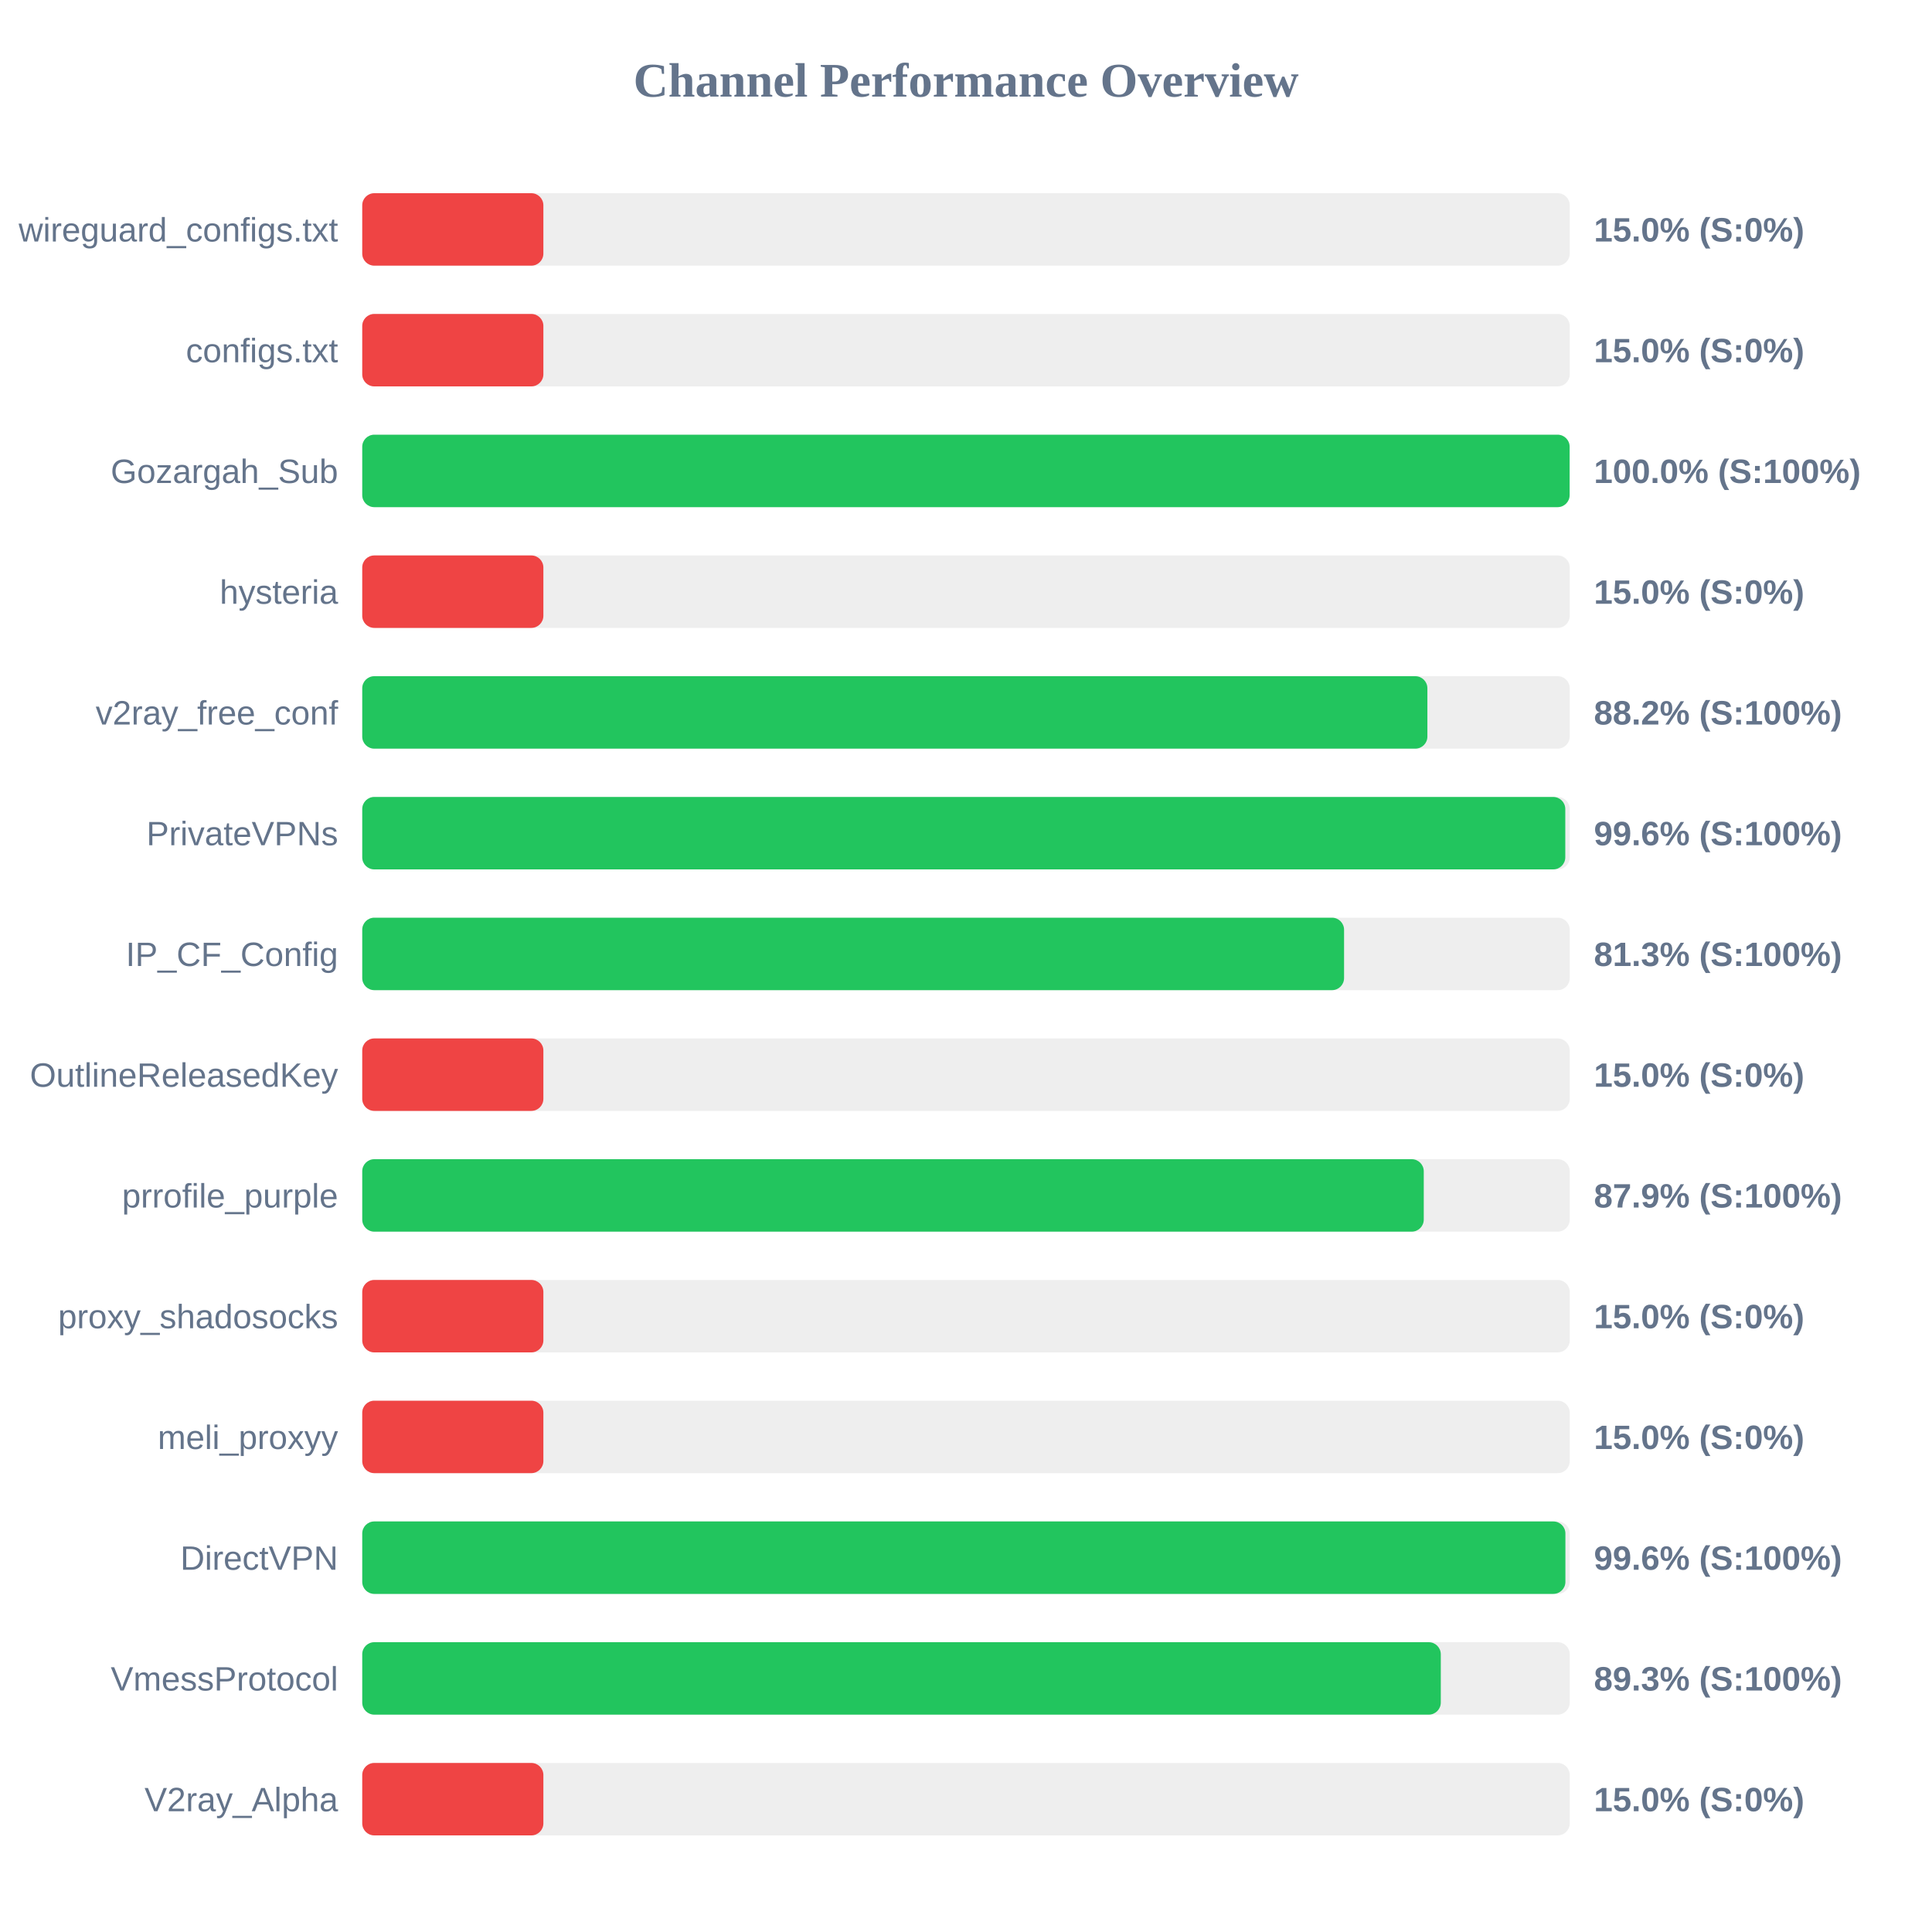
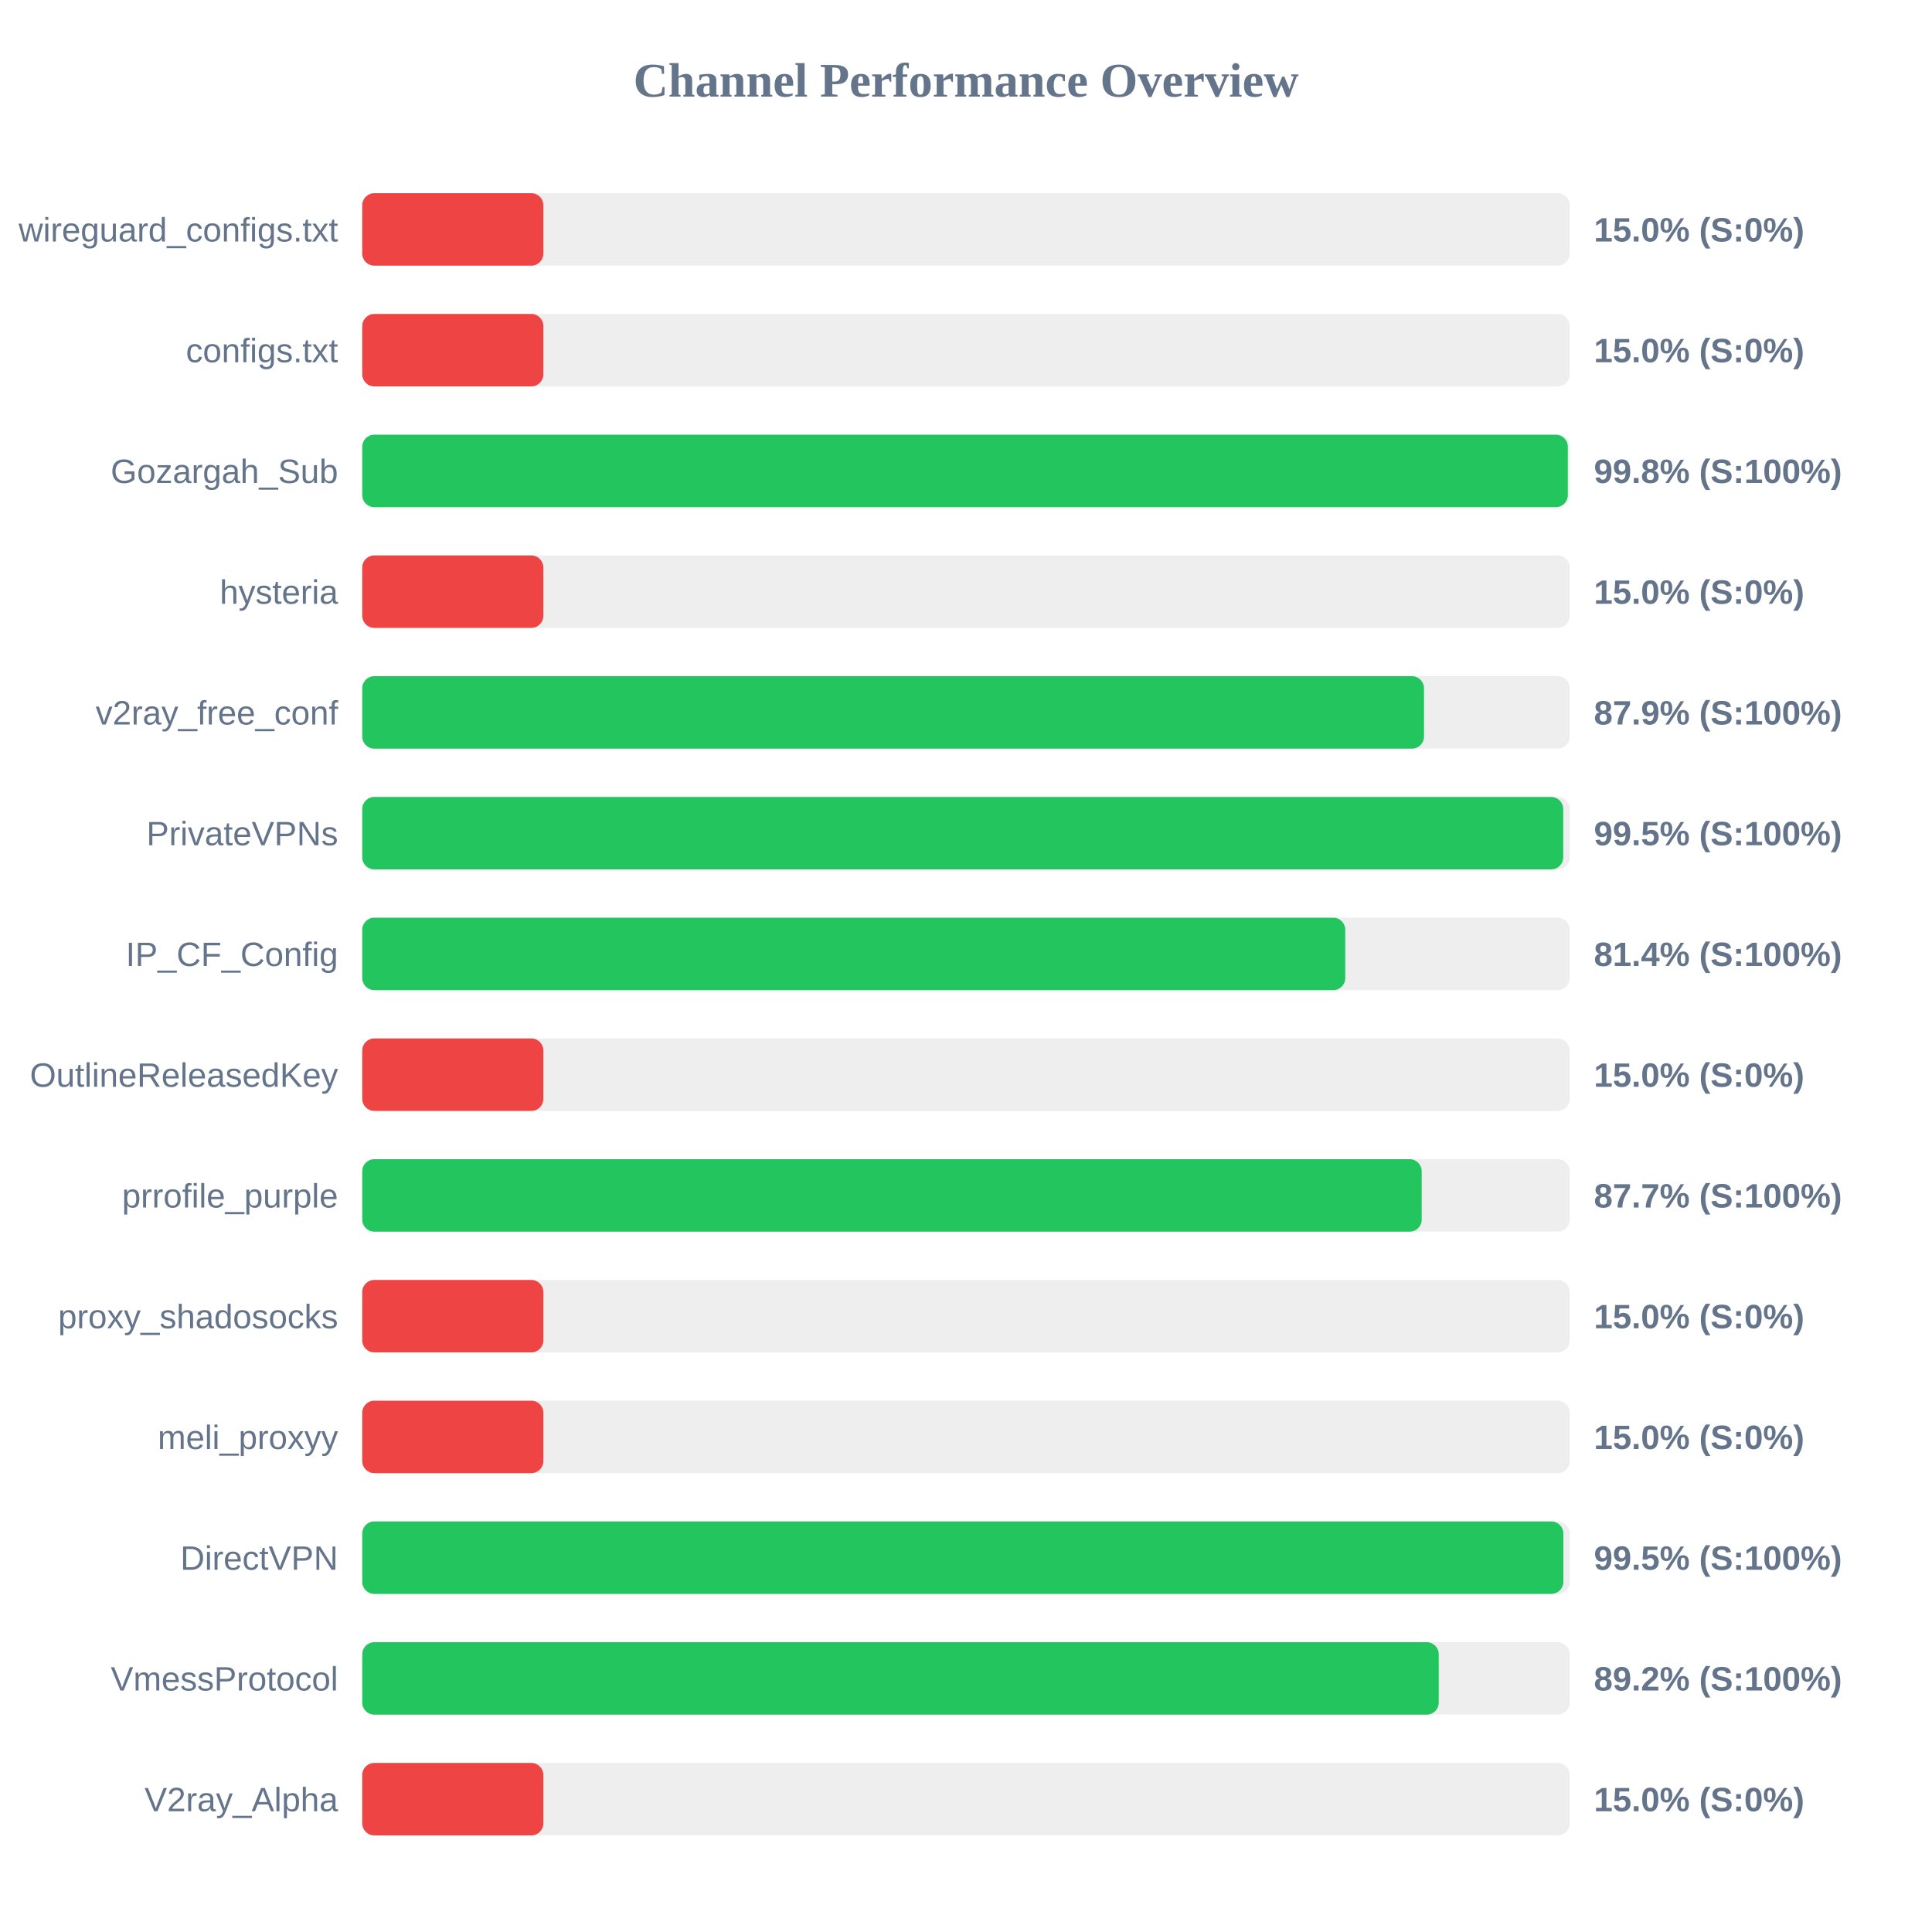
<svg xmlns="http://www.w3.org/2000/svg" width="800" height="800" version="1.1">
  <style>
        .row { font: 14px Arial; fill: #64748b; }
        .score { font: bold 14px Arial; fill: #64748b; }
    </style>
  <text x="400" y="40" text-anchor="middle" font-size="20px" font-weight="bold" fill="#64748b">Channel Performance Overview</text>
  <rect x="150" y="80" width="500" height="30" fill="#eee" rx="5" />
  <rect x="150" y="80" width="75.0" height="30" fill="#ef4444" rx="5" />
  <text x="140" y="100" text-anchor="end" class="row">wireguard_configs.txt</text>
  <text x="660" y="100" text-anchor="start" class="score">15.0% (S:0%)</text>
  <rect x="150" y="130" width="500" height="30" fill="#eee" rx="5" />
  <rect x="150" y="130" width="75.0" height="30" fill="#ef4444" rx="5" />
  <text x="140" y="150" text-anchor="end" class="row">configs.txt</text>
  <text x="660" y="150" text-anchor="start" class="score">15.0% (S:0%)</text>
  <rect x="150" y="180" width="500" height="30" fill="#eee" rx="5" />
-   <rect x="150" y="180" width="499.95" height="30" fill="#22c55e" rx="5" />
+   <rect x="150" y="180" width="499.2" height="30" fill="#22c55e" rx="5" />
  <text x="140" y="200" text-anchor="end" class="row">Gozargah_Sub</text>
-   <text x="660" y="200" text-anchor="start" class="score">100.0% (S:100%)</text>
+   <text x="660" y="200" text-anchor="start" class="score">99.8% (S:100%)</text>
  <rect x="150" y="230" width="500" height="30" fill="#eee" rx="5" />
  <rect x="150" y="230" width="75.0" height="30" fill="#ef4444" rx="5" />
  <text x="140" y="250" text-anchor="end" class="row">hysteria</text>
  <text x="660" y="250" text-anchor="start" class="score">15.0% (S:0%)</text>
  <rect x="150" y="280" width="500" height="30" fill="#eee" rx="5" />
-   <rect x="150" y="280" width="441.05" height="30" fill="#22c55e" rx="5" />
+   <rect x="150" y="280" width="439.65" height="30" fill="#22c55e" rx="5" />
  <text x="140" y="300" text-anchor="end" class="row">v2ray_free_conf</text>
-   <text x="660" y="300" text-anchor="start" class="score">88.2% (S:100%)</text>
+   <text x="660" y="300" text-anchor="start" class="score">87.9% (S:100%)</text>
  <rect x="150" y="330" width="500" height="30" fill="#eee" rx="5" />
-   <rect x="150" y="330" width="498.15" height="30" fill="#22c55e" rx="5" />
+   <rect x="150" y="330" width="497.3" height="30" fill="#22c55e" rx="5" />
  <text x="140" y="350" text-anchor="end" class="row">PrivateVPNs</text>
-   <text x="660" y="350" text-anchor="start" class="score">99.6% (S:100%)</text>
+   <text x="660" y="350" text-anchor="start" class="score">99.5% (S:100%)</text>
  <rect x="150" y="380" width="500" height="30" fill="#eee" rx="5" />
-   <rect x="150" y="380" width="406.55" height="30" fill="#22c55e" rx="5" />
+   <rect x="150" y="380" width="407.05" height="30" fill="#22c55e" rx="5" />
  <text x="140" y="400" text-anchor="end" class="row">IP_CF_Config</text>
-   <text x="660" y="400" text-anchor="start" class="score">81.3% (S:100%)</text>
+   <text x="660" y="400" text-anchor="start" class="score">81.4% (S:100%)</text>
  <rect x="150" y="430" width="500" height="30" fill="#eee" rx="5" />
  <rect x="150" y="430" width="75.0" height="30" fill="#ef4444" rx="5" />
  <text x="140" y="450" text-anchor="end" class="row">OutlineReleasedKey</text>
  <text x="660" y="450" text-anchor="start" class="score">15.0% (S:0%)</text>
  <rect x="150" y="480" width="500" height="30" fill="#eee" rx="5" />
-   <rect x="150" y="480" width="439.55" height="30" fill="#22c55e" rx="5" />
+   <rect x="150" y="480" width="438.7" height="30" fill="#22c55e" rx="5" />
  <text x="140" y="500" text-anchor="end" class="row">prrofile_purple</text>
-   <text x="660" y="500" text-anchor="start" class="score">87.9% (S:100%)</text>
+   <text x="660" y="500" text-anchor="start" class="score">87.7% (S:100%)</text>
  <rect x="150" y="530" width="500" height="30" fill="#eee" rx="5" />
  <rect x="150" y="530" width="75.0" height="30" fill="#ef4444" rx="5" />
  <text x="140" y="550" text-anchor="end" class="row">proxy_shadosocks</text>
  <text x="660" y="550" text-anchor="start" class="score">15.0% (S:0%)</text>
  <rect x="150" y="580" width="500" height="30" fill="#eee" rx="5" />
  <rect x="150" y="580" width="75.0" height="30" fill="#ef4444" rx="5" />
  <text x="140" y="600" text-anchor="end" class="row">meli_proxyy</text>
  <text x="660" y="600" text-anchor="start" class="score">15.0% (S:0%)</text>
  <rect x="150" y="630" width="500" height="30" fill="#eee" rx="5" />
-   <rect x="150" y="630" width="498.2" height="30" fill="#22c55e" rx="5" />
+   <rect x="150" y="630" width="497.35" height="30" fill="#22c55e" rx="5" />
  <text x="140" y="650" text-anchor="end" class="row">DirectVPN</text>
-   <text x="660" y="650" text-anchor="start" class="score">99.6% (S:100%)</text>
+   <text x="660" y="650" text-anchor="start" class="score">99.5% (S:100%)</text>
  <rect x="150" y="680" width="500" height="30" fill="#eee" rx="5" />
-   <rect x="150" y="680" width="446.6" height="30" fill="#22c55e" rx="5" />
+   <rect x="150" y="680" width="445.75" height="30" fill="#22c55e" rx="5" />
  <text x="140" y="700" text-anchor="end" class="row">VmessProtocol</text>
-   <text x="660" y="700" text-anchor="start" class="score">89.3% (S:100%)</text>
+   <text x="660" y="700" text-anchor="start" class="score">89.2% (S:100%)</text>
  <rect x="150" y="730" width="500" height="30" fill="#eee" rx="5" />
  <rect x="150" y="730" width="75.0" height="30" fill="#ef4444" rx="5" />
  <text x="140" y="750" text-anchor="end" class="row">V2ray_Alpha</text>
  <text x="660" y="750" text-anchor="start" class="score">15.0% (S:0%)</text>
</svg>
